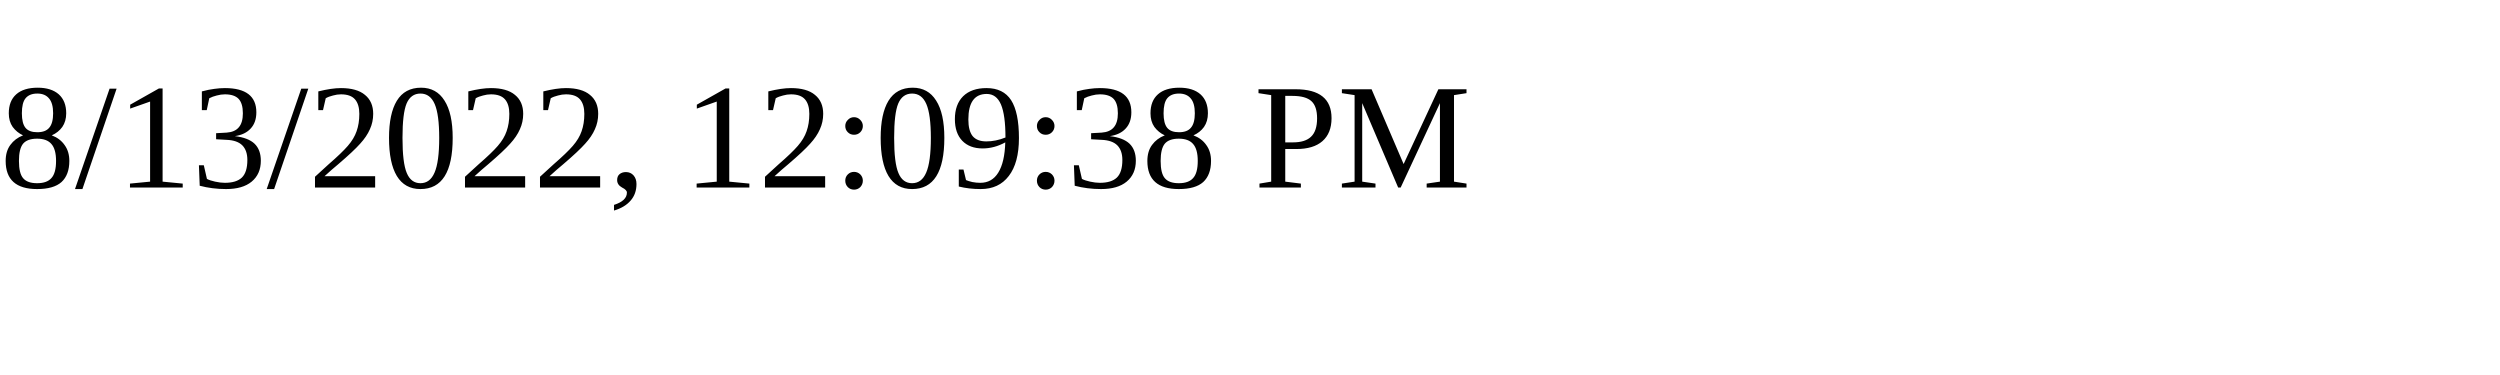
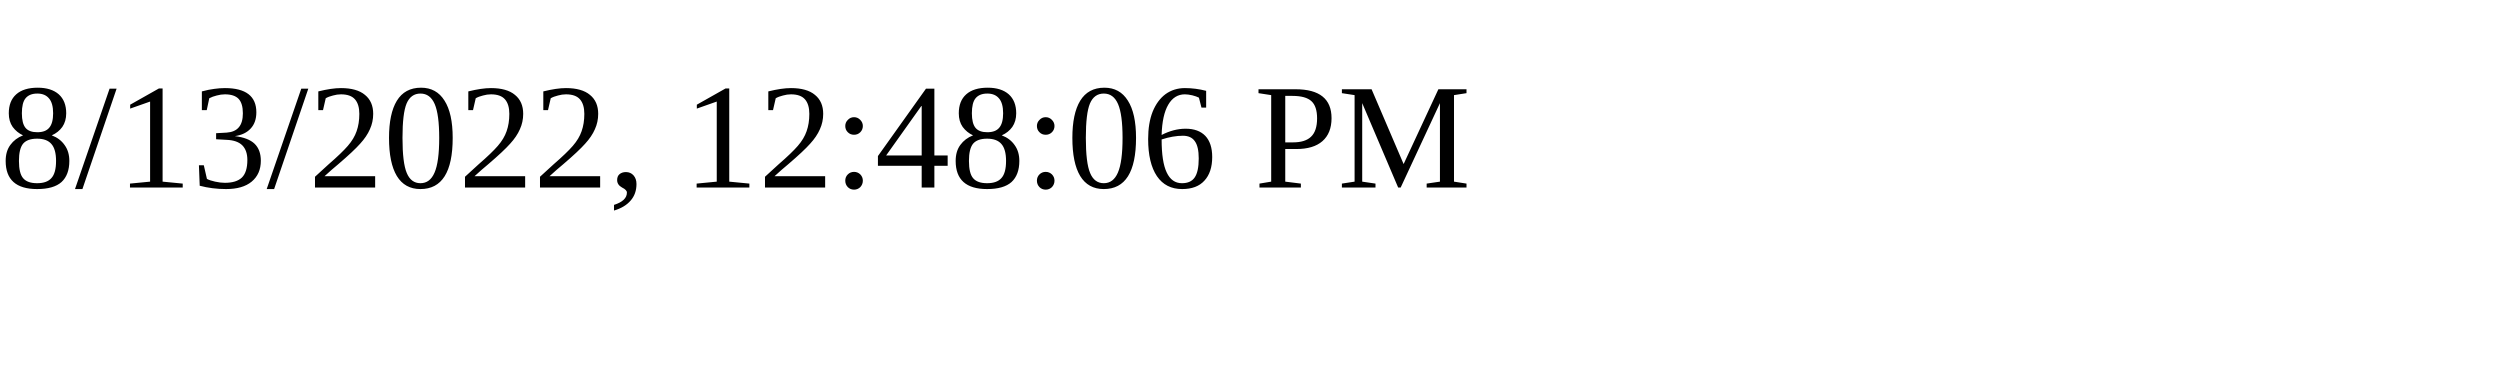
<svg xmlns="http://www.w3.org/2000/svg" height="30" width="200">
-   <text x="0" y="15">8/13/2022, 12:09:38 PM</text>
+   <text x="0" y="15">8/13/2022, 12:48:06 PM</text>
</svg>
